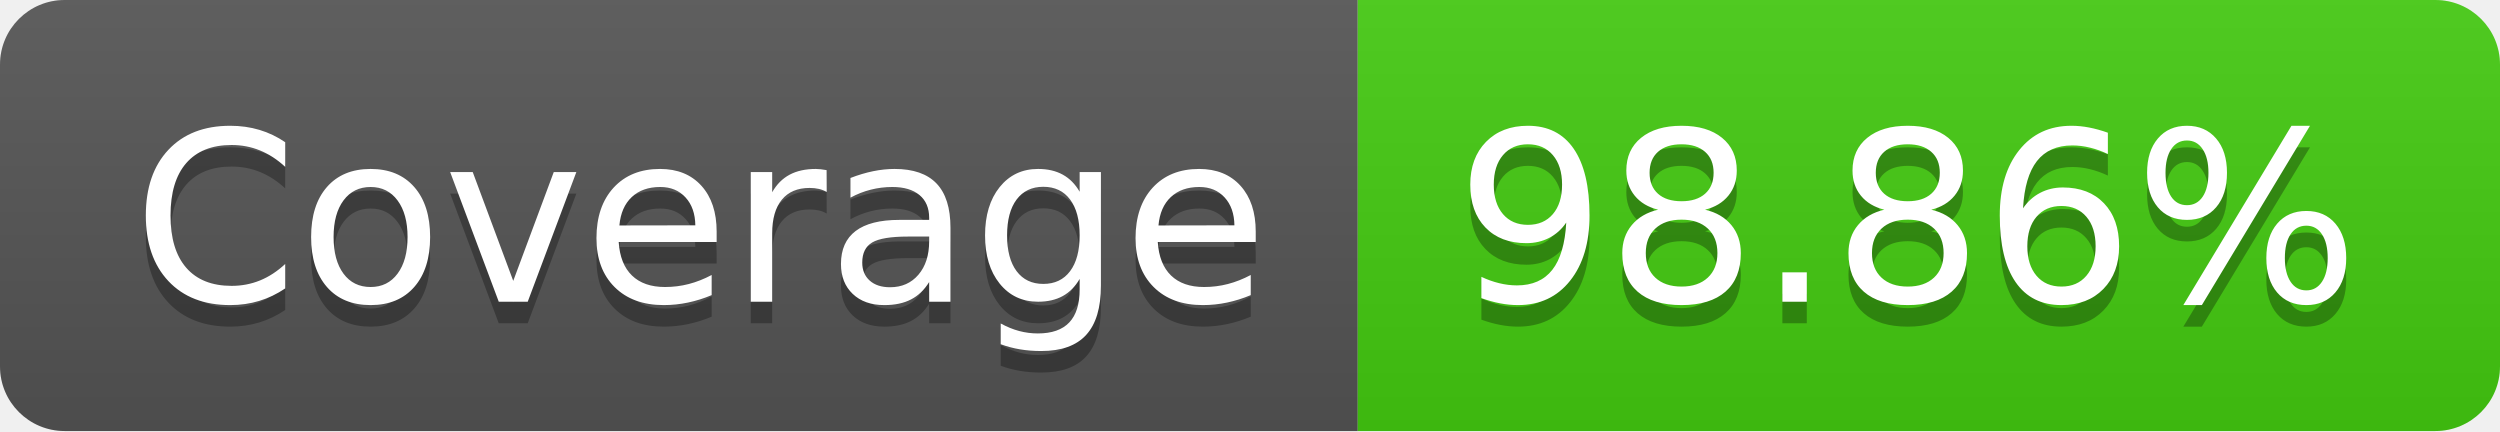
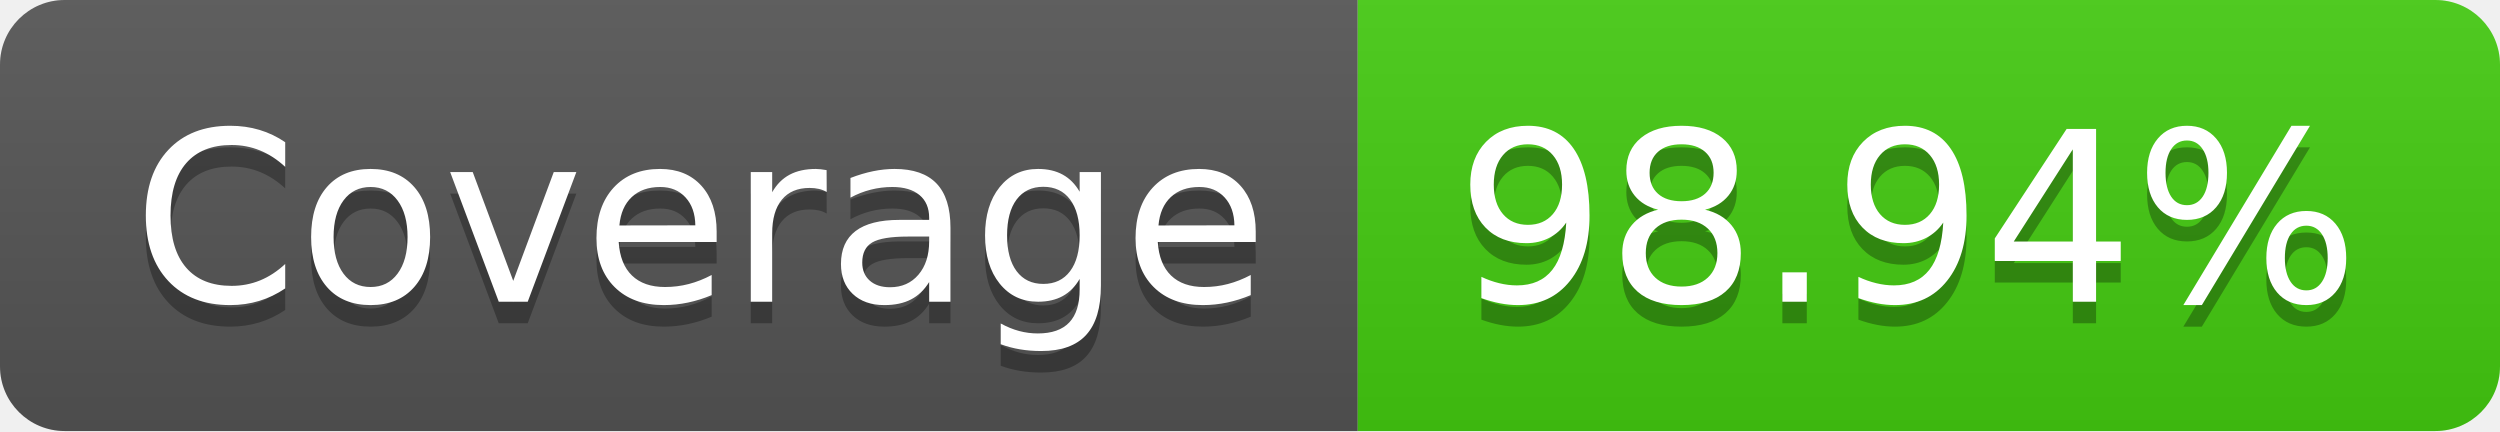
- <svg xmlns="http://www.w3.org/2000/svg" width="116" height="20" role="img" aria-label="Coverage: 98.86%">
+ <svg xmlns="http://www.w3.org/2000/svg" width="116" height="20" role="img" aria-label="Coverage: 98.94%">
  <linearGradient id="s" x2="0" y2="100%">
    <stop offset="0" stop-color="#bbb" stop-opacity=".1" />
    <stop offset="1" stop-opacity=".1" />
  </linearGradient>
  <clipPath id="r">
    <rect width="116" height="20" rx="3" fill="#fff" />
  </clipPath>
  <g clip-path="url(#r)">
    <rect width="63" height="20" fill="#555" />
    <rect x="63" width="53" height="20" fill="#4c1" />
    <rect width="116" height="20" fill="url(#s)" />
  </g>
  <g fill="#fff" text-anchor="middle" font-family="Verdana,Geneva,DejaVu Sans,sans-serif" text-rendering="geometricPrecision" font-size="110">
    <text aria-hidden="true" x="325" y="150" fill="#010101" fill-opacity=".3" transform="scale(.1)" textLength="530">Coverage</text>
    <text x="325" y="140" transform="scale(.1)" fill="#fff" textLength="530">Coverage</text>
-     <text aria-hidden="true" x="885" y="150" fill="#010101" fill-opacity=".3" transform="scale(.1)" textLength="430">98.86%</text>
-     <text x="885" y="140" transform="scale(.1)" fill="#fff" textLength="430">98.86%</text>
+     <text aria-hidden="true" x="885" y="150" fill="#010101" fill-opacity=".3" transform="scale(.1)" textLength="430">98.94%</text>
+     <text x="885" y="140" transform="scale(.1)" fill="#fff" textLength="430">98.94%</text>
  </g>
</svg>
